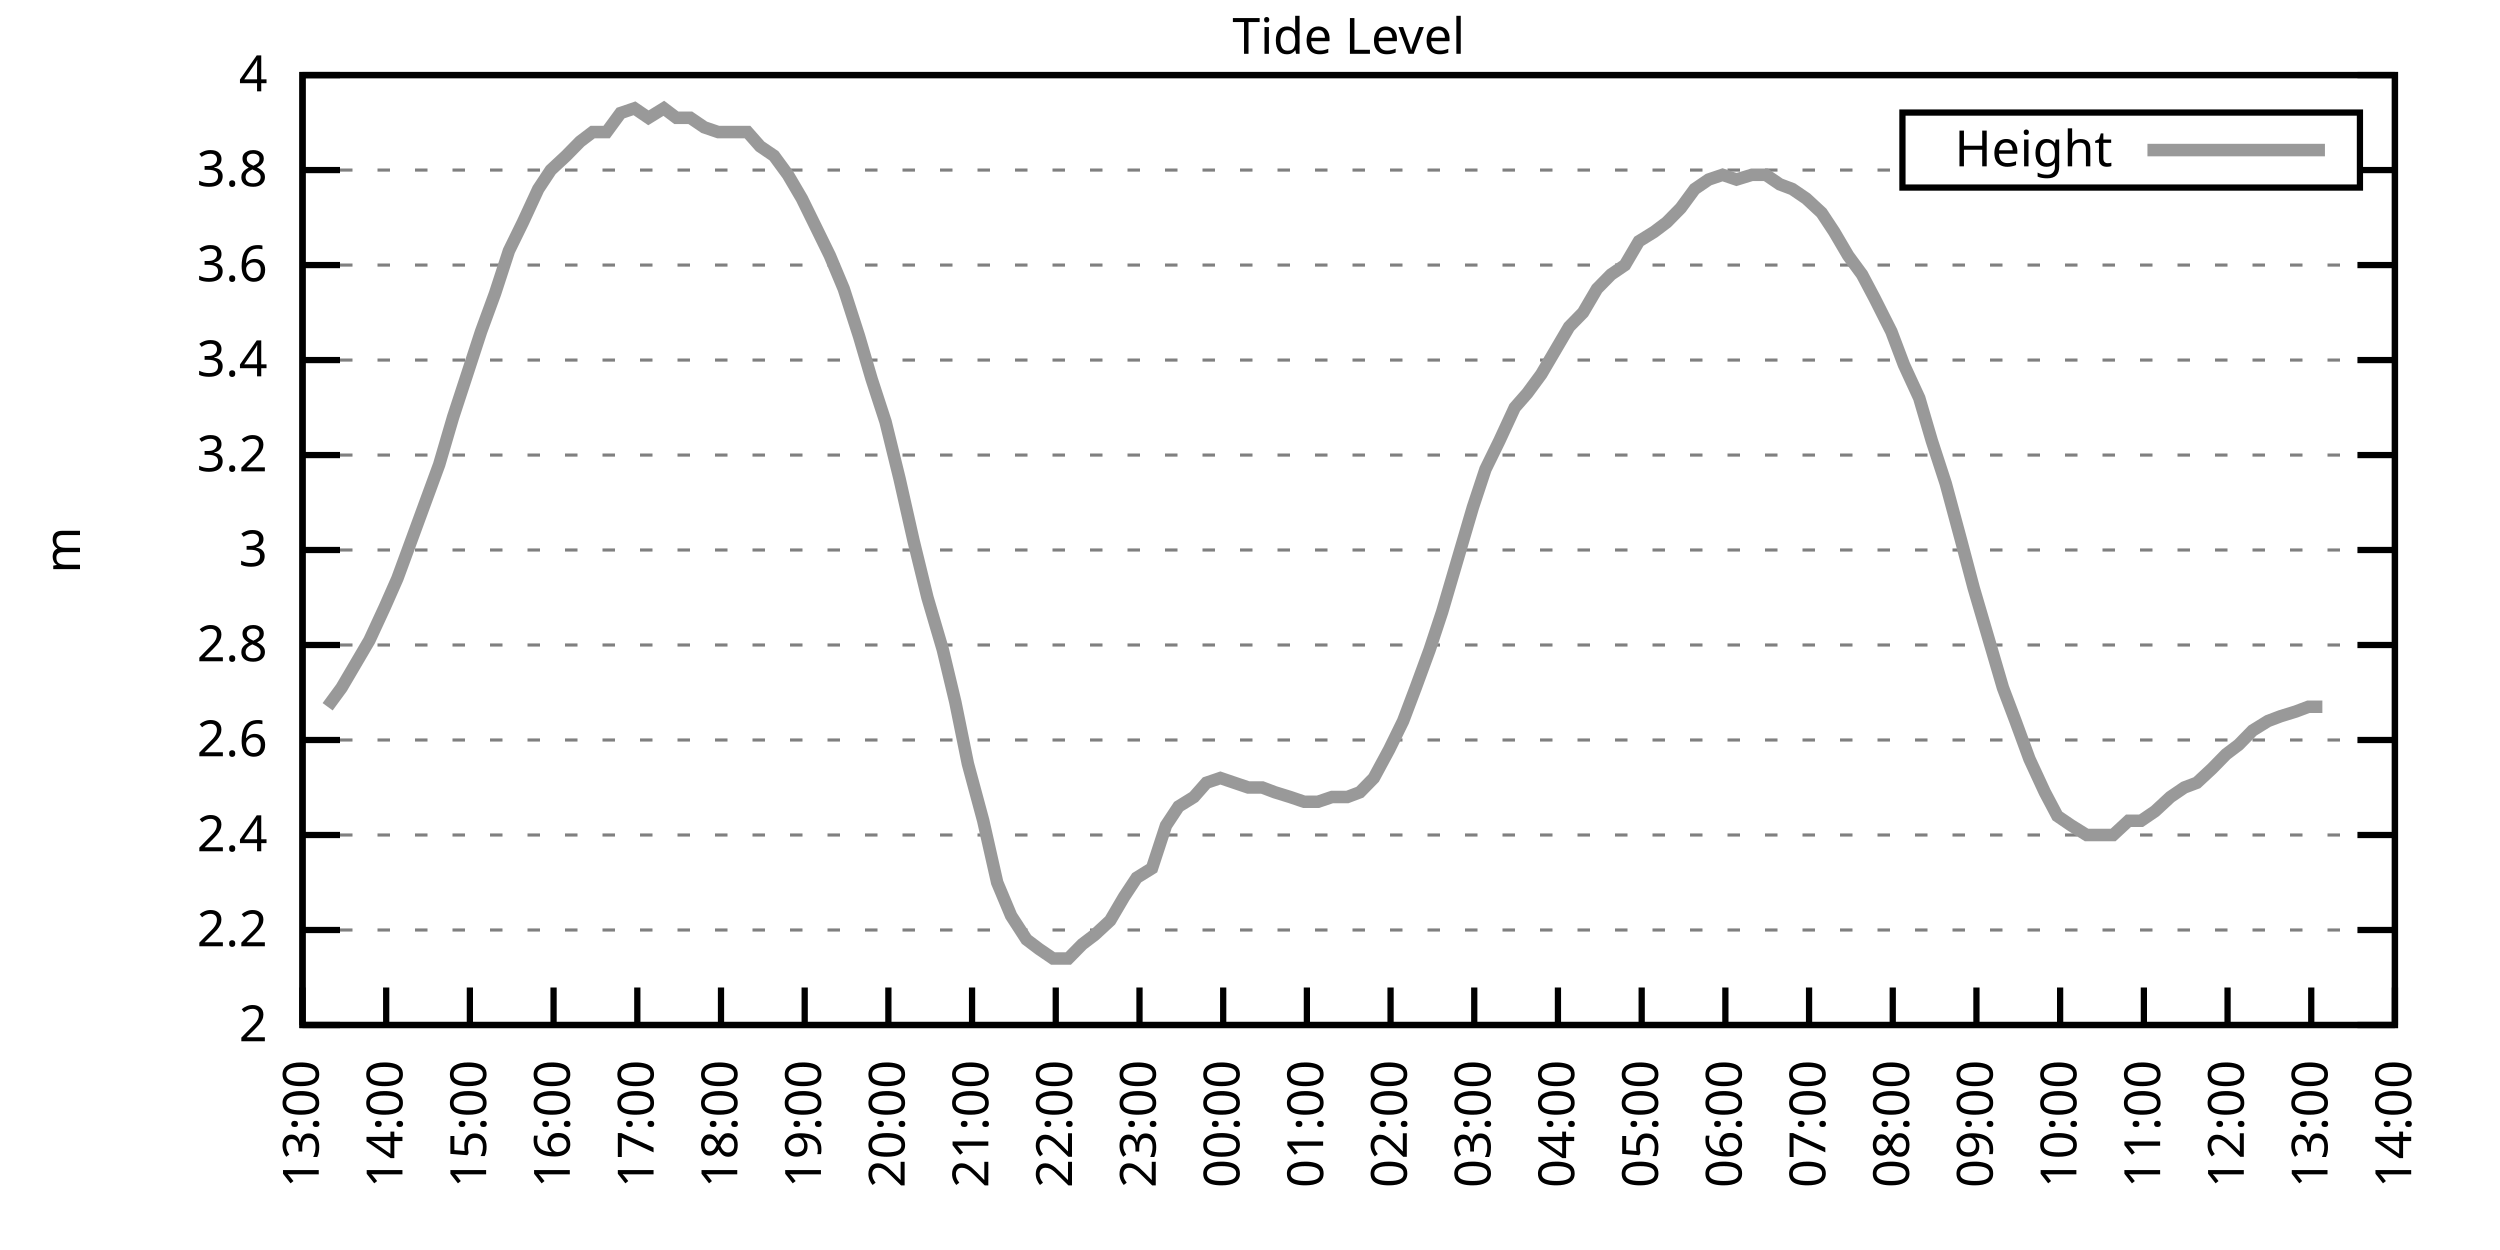
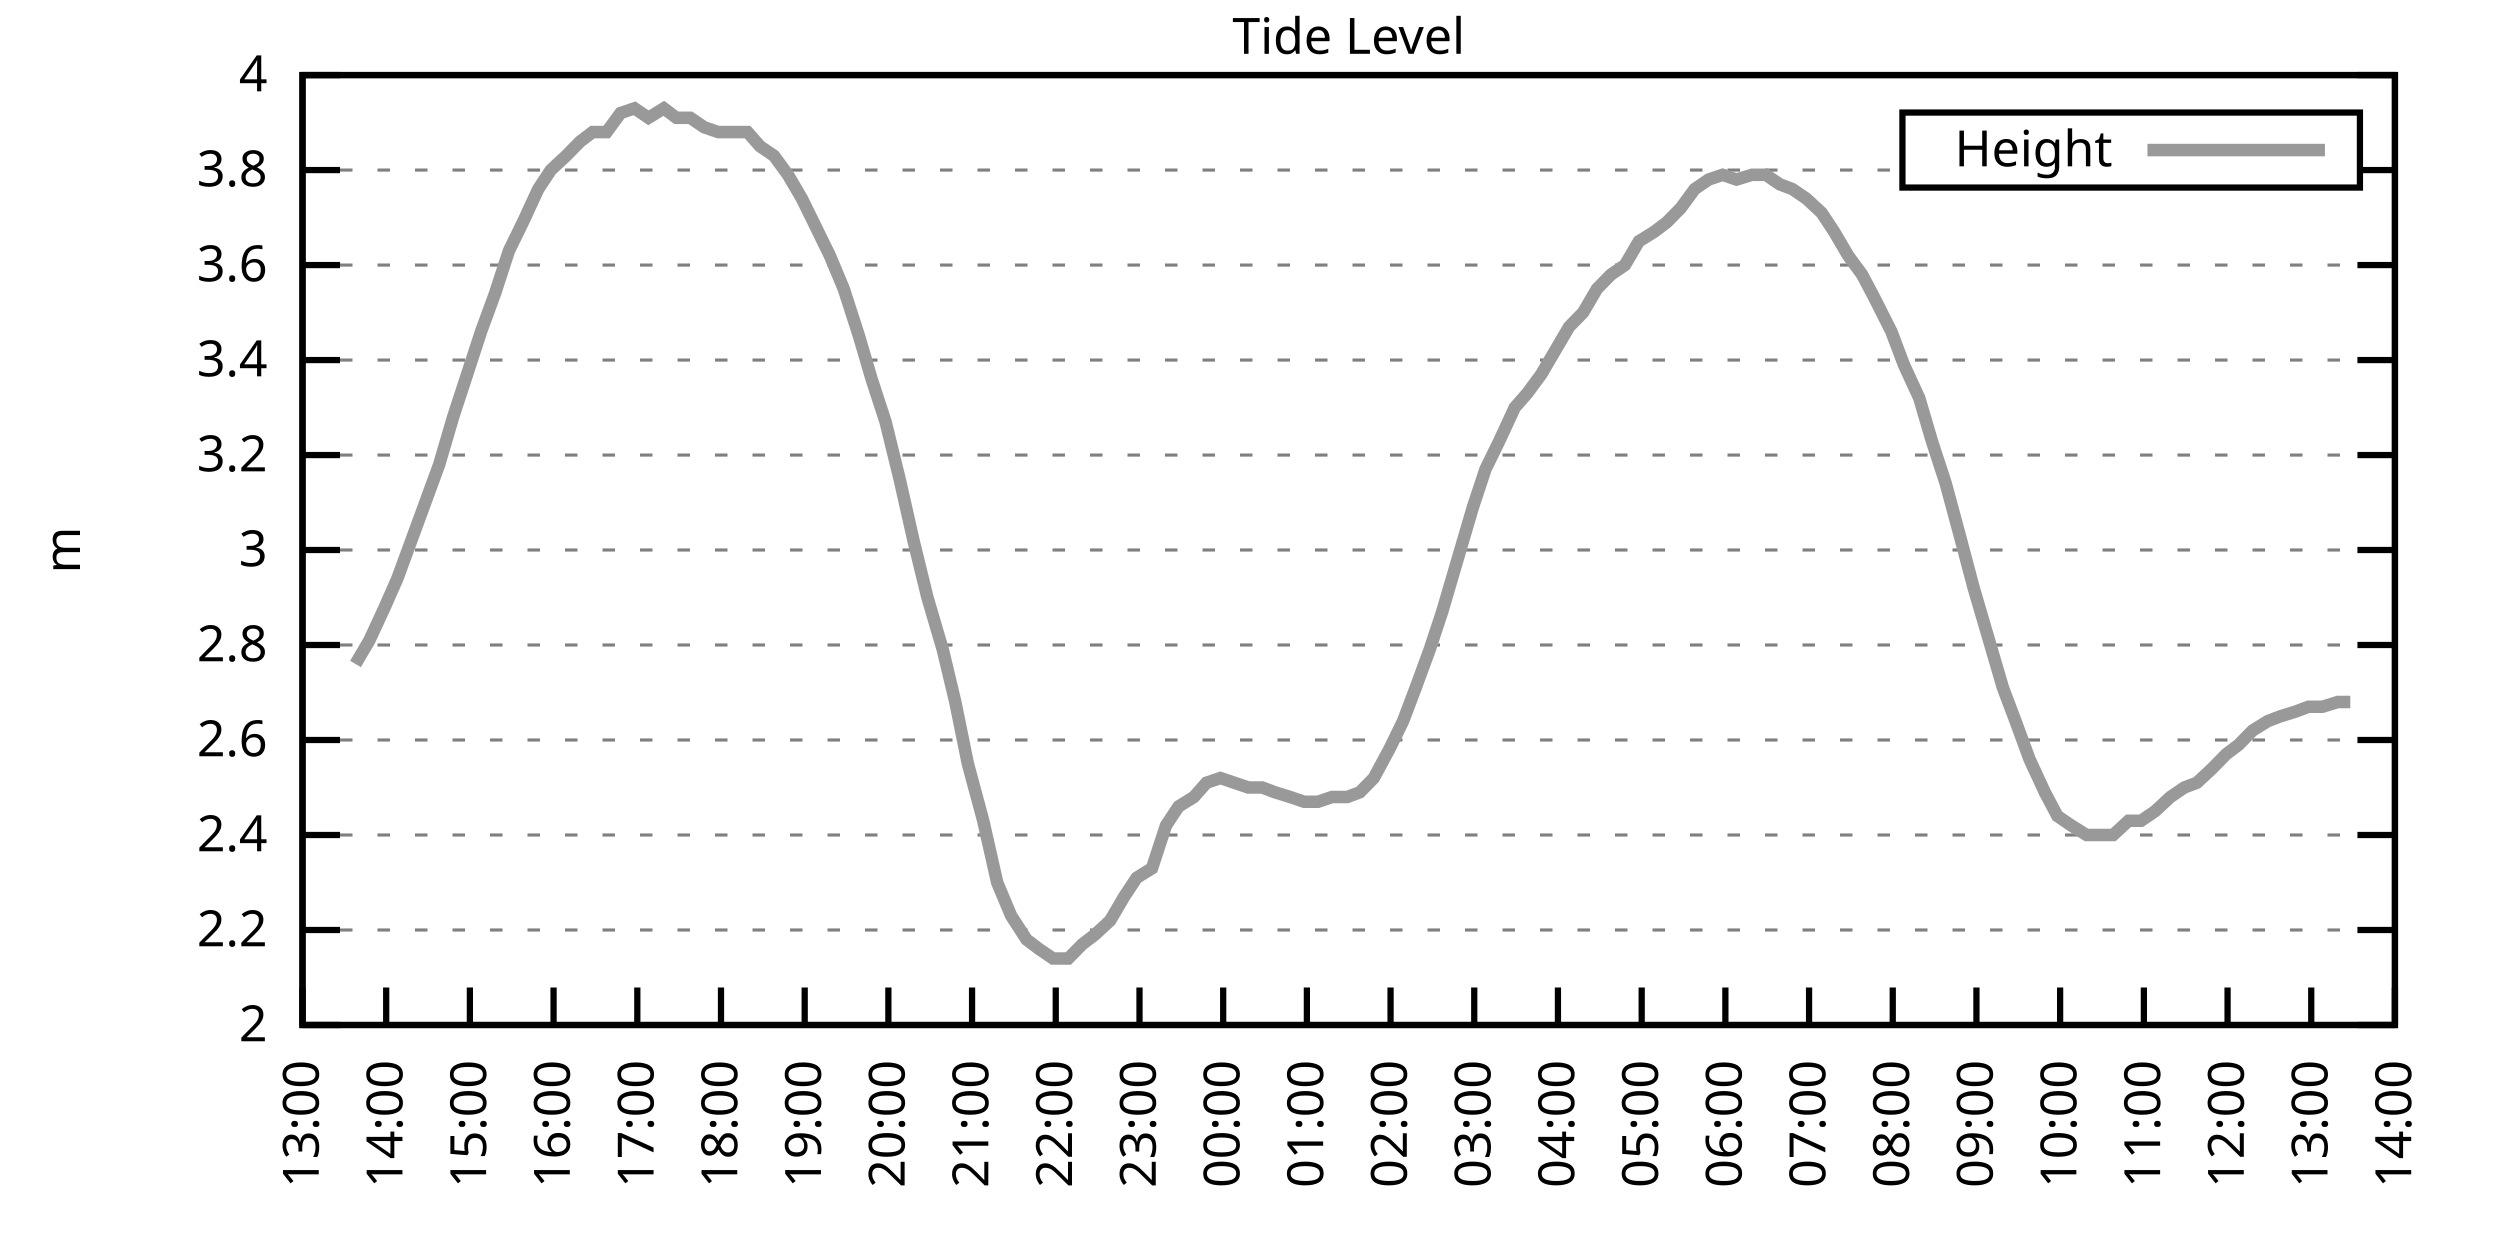
<svg xmlns="http://www.w3.org/2000/svg" xmlns:xlink="http://www.w3.org/1999/xlink" width="400" height="200" viewBox="0 0 400 200">
  <g id="gnuplot_canvas">
    <rect x="0" y="0" width="400" height="200" fill="none" />
    <defs>
      <circle id="gpDot" r="0.5" stroke-width="0.5" stroke="currentColor" />
      <path id="gpPt0" stroke-width="0.333" stroke="currentColor" d="M-1,0 h2 M0,-1 v2" />
      <path id="gpPt1" stroke-width="0.333" stroke="currentColor" d="M-1,-1 L1,1 M1,-1 L-1,1" />
      <path id="gpPt2" stroke-width="0.333" stroke="currentColor" d="M-1,0 L1,0 M0,-1 L0,1 M-1,-1 L1,1 M-1,1 L1,-1" />
      <rect id="gpPt3" stroke-width="0.333" stroke="currentColor" x="-1" y="-1" width="2" height="2" />
      <rect id="gpPt4" stroke-width="0.333" stroke="currentColor" fill="currentColor" x="-1" y="-1" width="2" height="2" />
      <circle id="gpPt5" stroke-width="0.333" stroke="currentColor" cx="0" cy="0" r="1" />
      <use xlink:href="#gpPt5" id="gpPt6" fill="currentColor" stroke="none" />
      <path id="gpPt7" stroke-width="0.333" stroke="currentColor" d="M0,-1.33 L-1.33,0.67 L1.33,0.67 z" />
      <use xlink:href="#gpPt7" id="gpPt8" fill="currentColor" stroke="none" />
      <use xlink:href="#gpPt7" id="gpPt9" stroke="currentColor" transform="rotate(180)" />
      <use xlink:href="#gpPt9" id="gpPt10" fill="currentColor" stroke="none" />
      <use xlink:href="#gpPt3" id="gpPt11" stroke="currentColor" transform="rotate(45)" />
      <use xlink:href="#gpPt11" id="gpPt12" fill="currentColor" stroke="none" />
      <path id="gpPt13" stroke-width="0.333" stroke="currentColor" d="M0,1.330 L1.265,0.411 L0.782,-1.067 L-0.782,-1.076 L-1.265,0.411 z" />
      <use xlink:href="#gpPt13" id="gpPt14" fill="currentColor" stroke="none" />
      <filter id="textbox" filterUnits="objectBoundingBox" x="0" y="0" height="1" width="1">
        <feFlood flood-color="white" flood-opacity="1" result="bgnd" />
        <feComposite in="SourceGraphic" in2="bgnd" operator="atop" />
      </filter>
      <filter id="greybox" filterUnits="objectBoundingBox" x="0" y="0" height="1" width="1">
        <feFlood flood-color="lightgrey" flood-opacity="1" result="grey" />
        <feComposite in="SourceGraphic" in2="grey" operator="atop" />
      </filter>
    </defs>
    <g fill="none" color="white" stroke="currentColor" stroke-width="1.00" stroke-linecap="butt" stroke-linejoin="miter">
</g>
    <g fill="none" color="black" stroke="currentColor" stroke-width="1.00" stroke-linecap="butt" stroke-linejoin="miter">
      <g stroke="none" shape-rendering="crispEdges">
        <polygon fill="rgb(255, 255, 255)" points="48.40,164.00 383.18,164.00 383.18,12.02 48.40,12.02 " />
      </g>
    </g>
    <g fill="none" color="black" stroke="currentColor" stroke-width="1.00" stroke-linecap="butt" stroke-linejoin="miter">
</g>
    <g fill="none" color="black" stroke="black" stroke-width="0.50" stroke-linecap="butt" stroke-linejoin="miter">
</g>
    <g fill="none" color="gray" stroke="currentColor" stroke-width="0.50" stroke-linecap="butt" stroke-linejoin="miter">
      <path stroke="gray" stroke-dasharray="2,4" class="gridline" d="M48.40,164.00 L383.19,164.00  " />
    </g>
    <g fill="none" color="gray" stroke="gray" stroke-width="1.00" stroke-linecap="butt" stroke-linejoin="miter">
</g>
    <g fill="none" color="black" stroke="currentColor" stroke-width="1.00" stroke-linecap="butt" stroke-linejoin="miter">
      <path stroke="black" d="M48.40,164.00 L54.40,164.00 M383.19,164.00 L377.19,164.00  " />
      <g transform="translate(42.80,166.60)" stroke="none" fill="black" font-family="Sans" font-size="8.00" text-anchor="end">
        <text>
          <tspan font-family="Sans"> 2</tspan>
        </text>
      </g>
    </g>
    <g fill="none" color="black" stroke="currentColor" stroke-width="1.00" stroke-linecap="butt" stroke-linejoin="miter">
</g>
    <g fill="none" color="black" stroke="black" stroke-width="0.50" stroke-linecap="butt" stroke-linejoin="miter">
</g>
    <g fill="none" color="gray" stroke="currentColor" stroke-width="0.50" stroke-linecap="butt" stroke-linejoin="miter">
      <path stroke="gray" stroke-dasharray="2,4" class="gridline" d="M48.40,148.80 L383.19,148.80  " />
    </g>
    <g fill="none" color="gray" stroke="gray" stroke-width="1.00" stroke-linecap="butt" stroke-linejoin="miter">
</g>
    <g fill="none" color="black" stroke="currentColor" stroke-width="1.00" stroke-linecap="butt" stroke-linejoin="miter">
      <path stroke="black" d="M48.40,148.80 L54.40,148.80 M383.19,148.80 L377.19,148.80  " />
      <g transform="translate(42.80,151.40)" stroke="none" fill="black" font-family="Sans" font-size="8.00" text-anchor="end">
        <text>
          <tspan font-family="Sans"> 2.2</tspan>
        </text>
      </g>
    </g>
    <g fill="none" color="black" stroke="currentColor" stroke-width="1.00" stroke-linecap="butt" stroke-linejoin="miter">
</g>
    <g fill="none" color="black" stroke="black" stroke-width="0.50" stroke-linecap="butt" stroke-linejoin="miter">
</g>
    <g fill="none" color="gray" stroke="currentColor" stroke-width="0.50" stroke-linecap="butt" stroke-linejoin="miter">
      <path stroke="gray" stroke-dasharray="2,4" class="gridline" d="M48.40,133.60 L383.19,133.60  " />
    </g>
    <g fill="none" color="gray" stroke="gray" stroke-width="1.00" stroke-linecap="butt" stroke-linejoin="miter">
</g>
    <g fill="none" color="black" stroke="currentColor" stroke-width="1.00" stroke-linecap="butt" stroke-linejoin="miter">
      <path stroke="black" d="M48.40,133.60 L54.40,133.60 M383.19,133.60 L377.19,133.60  " />
      <g transform="translate(42.80,136.20)" stroke="none" fill="black" font-family="Sans" font-size="8.00" text-anchor="end">
        <text>
          <tspan font-family="Sans"> 2.4</tspan>
        </text>
      </g>
    </g>
    <g fill="none" color="black" stroke="currentColor" stroke-width="1.00" stroke-linecap="butt" stroke-linejoin="miter">
</g>
    <g fill="none" color="black" stroke="black" stroke-width="0.50" stroke-linecap="butt" stroke-linejoin="miter">
</g>
    <g fill="none" color="gray" stroke="currentColor" stroke-width="0.50" stroke-linecap="butt" stroke-linejoin="miter">
      <path stroke="gray" stroke-dasharray="2,4" class="gridline" d="M48.40,118.40 L383.19,118.40  " />
    </g>
    <g fill="none" color="gray" stroke="gray" stroke-width="1.00" stroke-linecap="butt" stroke-linejoin="miter">
</g>
    <g fill="none" color="black" stroke="currentColor" stroke-width="1.00" stroke-linecap="butt" stroke-linejoin="miter">
      <path stroke="black" d="M48.40,118.40 L54.40,118.40 M383.19,118.40 L377.19,118.40  " />
      <g transform="translate(42.80,121.00)" stroke="none" fill="black" font-family="Sans" font-size="8.00" text-anchor="end">
        <text>
          <tspan font-family="Sans"> 2.6</tspan>
        </text>
      </g>
    </g>
    <g fill="none" color="black" stroke="currentColor" stroke-width="1.00" stroke-linecap="butt" stroke-linejoin="miter">
</g>
    <g fill="none" color="black" stroke="black" stroke-width="0.50" stroke-linecap="butt" stroke-linejoin="miter">
</g>
    <g fill="none" color="gray" stroke="currentColor" stroke-width="0.50" stroke-linecap="butt" stroke-linejoin="miter">
      <path stroke="gray" stroke-dasharray="2,4" class="gridline" d="M48.40,103.20 L383.19,103.20  " />
    </g>
    <g fill="none" color="gray" stroke="gray" stroke-width="1.00" stroke-linecap="butt" stroke-linejoin="miter">
</g>
    <g fill="none" color="black" stroke="currentColor" stroke-width="1.00" stroke-linecap="butt" stroke-linejoin="miter">
      <path stroke="black" d="M48.40,103.20 L54.40,103.20 M383.19,103.20 L377.19,103.20  " />
      <g transform="translate(42.80,105.80)" stroke="none" fill="black" font-family="Sans" font-size="8.00" text-anchor="end">
        <text>
          <tspan font-family="Sans"> 2.8</tspan>
        </text>
      </g>
    </g>
    <g fill="none" color="black" stroke="currentColor" stroke-width="1.00" stroke-linecap="butt" stroke-linejoin="miter">
</g>
    <g fill="none" color="black" stroke="black" stroke-width="0.50" stroke-linecap="butt" stroke-linejoin="miter">
</g>
    <g fill="none" color="gray" stroke="currentColor" stroke-width="0.50" stroke-linecap="butt" stroke-linejoin="miter">
      <path stroke="gray" stroke-dasharray="2,4" class="gridline" d="M48.40,88.00 L383.19,88.00  " />
    </g>
    <g fill="none" color="gray" stroke="gray" stroke-width="1.00" stroke-linecap="butt" stroke-linejoin="miter">
</g>
    <g fill="none" color="black" stroke="currentColor" stroke-width="1.00" stroke-linecap="butt" stroke-linejoin="miter">
      <path stroke="black" d="M48.40,88.00 L54.40,88.00 M383.19,88.00 L377.19,88.00  " />
      <g transform="translate(42.80,90.60)" stroke="none" fill="black" font-family="Sans" font-size="8.00" text-anchor="end">
        <text>
          <tspan font-family="Sans"> 3</tspan>
        </text>
      </g>
    </g>
    <g fill="none" color="black" stroke="currentColor" stroke-width="1.00" stroke-linecap="butt" stroke-linejoin="miter">
</g>
    <g fill="none" color="black" stroke="black" stroke-width="0.50" stroke-linecap="butt" stroke-linejoin="miter">
</g>
    <g fill="none" color="gray" stroke="currentColor" stroke-width="0.50" stroke-linecap="butt" stroke-linejoin="miter">
      <path stroke="gray" stroke-dasharray="2,4" class="gridline" d="M48.40,72.81 L383.19,72.81  " />
    </g>
    <g fill="none" color="gray" stroke="gray" stroke-width="1.00" stroke-linecap="butt" stroke-linejoin="miter">
</g>
    <g fill="none" color="black" stroke="currentColor" stroke-width="1.00" stroke-linecap="butt" stroke-linejoin="miter">
      <path stroke="black" d="M48.40,72.81 L54.40,72.81 M383.19,72.81 L377.19,72.81  " />
      <g transform="translate(42.80,75.41)" stroke="none" fill="black" font-family="Sans" font-size="8.00" text-anchor="end">
        <text>
          <tspan font-family="Sans"> 3.2</tspan>
        </text>
      </g>
    </g>
    <g fill="none" color="black" stroke="currentColor" stroke-width="1.00" stroke-linecap="butt" stroke-linejoin="miter">
</g>
    <g fill="none" color="black" stroke="black" stroke-width="0.50" stroke-linecap="butt" stroke-linejoin="miter">
</g>
    <g fill="none" color="gray" stroke="currentColor" stroke-width="0.50" stroke-linecap="butt" stroke-linejoin="miter">
      <path stroke="gray" stroke-dasharray="2,4" class="gridline" d="M48.40,57.61 L383.19,57.61  " />
    </g>
    <g fill="none" color="gray" stroke="gray" stroke-width="1.00" stroke-linecap="butt" stroke-linejoin="miter">
</g>
    <g fill="none" color="black" stroke="currentColor" stroke-width="1.00" stroke-linecap="butt" stroke-linejoin="miter">
      <path stroke="black" d="M48.40,57.61 L54.40,57.61 M383.19,57.61 L377.19,57.61  " />
      <g transform="translate(42.80,60.21)" stroke="none" fill="black" font-family="Sans" font-size="8.00" text-anchor="end">
        <text>
          <tspan font-family="Sans"> 3.4</tspan>
        </text>
      </g>
    </g>
    <g fill="none" color="black" stroke="currentColor" stroke-width="1.00" stroke-linecap="butt" stroke-linejoin="miter">
</g>
    <g fill="none" color="black" stroke="black" stroke-width="0.50" stroke-linecap="butt" stroke-linejoin="miter">
</g>
    <g fill="none" color="gray" stroke="currentColor" stroke-width="0.50" stroke-linecap="butt" stroke-linejoin="miter">
      <path stroke="gray" stroke-dasharray="2,4" class="gridline" d="M48.40,42.41 L383.19,42.41  " />
    </g>
    <g fill="none" color="gray" stroke="gray" stroke-width="1.00" stroke-linecap="butt" stroke-linejoin="miter">
</g>
    <g fill="none" color="black" stroke="currentColor" stroke-width="1.00" stroke-linecap="butt" stroke-linejoin="miter">
      <path stroke="black" d="M48.40,42.41 L54.40,42.41 M383.19,42.41 L377.19,42.41  " />
      <g transform="translate(42.80,45.01)" stroke="none" fill="black" font-family="Sans" font-size="8.00" text-anchor="end">
        <text>
          <tspan font-family="Sans"> 3.6</tspan>
        </text>
      </g>
    </g>
    <g fill="none" color="black" stroke="currentColor" stroke-width="1.00" stroke-linecap="butt" stroke-linejoin="miter">
</g>
    <g fill="none" color="black" stroke="black" stroke-width="0.50" stroke-linecap="butt" stroke-linejoin="miter">
</g>
    <g fill="none" color="gray" stroke="currentColor" stroke-width="0.50" stroke-linecap="butt" stroke-linejoin="miter">
      <path stroke="gray" stroke-dasharray="2,4" class="gridline" d="M48.40,27.21 L304.39,27.21 M377.59,27.21 L383.19,27.21  " />
    </g>
    <g fill="none" color="gray" stroke="gray" stroke-width="1.00" stroke-linecap="butt" stroke-linejoin="miter">
</g>
    <g fill="none" color="black" stroke="currentColor" stroke-width="1.00" stroke-linecap="butt" stroke-linejoin="miter">
      <path stroke="black" d="M48.40,27.21 L54.40,27.21 M383.19,27.21 L377.19,27.21  " />
      <g transform="translate(42.80,29.81)" stroke="none" fill="black" font-family="Sans" font-size="8.00" text-anchor="end">
        <text>
          <tspan font-family="Sans"> 3.8</tspan>
        </text>
      </g>
    </g>
    <g fill="none" color="black" stroke="currentColor" stroke-width="1.00" stroke-linecap="butt" stroke-linejoin="miter">
</g>
    <g fill="none" color="black" stroke="black" stroke-width="0.50" stroke-linecap="butt" stroke-linejoin="miter">
</g>
    <g fill="none" color="gray" stroke="currentColor" stroke-width="0.50" stroke-linecap="butt" stroke-linejoin="miter">
      <path stroke="gray" stroke-dasharray="2,4" class="gridline" d="M48.40,12.01 L383.19,12.01  " />
    </g>
    <g fill="none" color="gray" stroke="gray" stroke-width="1.00" stroke-linecap="butt" stroke-linejoin="miter">
</g>
    <g fill="none" color="black" stroke="currentColor" stroke-width="1.00" stroke-linecap="butt" stroke-linejoin="miter">
      <path stroke="black" d="M48.40,12.01 L54.40,12.01 M383.19,12.01 L377.19,12.01  " />
      <g transform="translate(42.80,14.61)" stroke="none" fill="black" font-family="Sans" font-size="8.00" text-anchor="end">
        <text>
          <tspan font-family="Sans"> 4</tspan>
        </text>
      </g>
    </g>
    <g fill="none" color="black" stroke="currentColor" stroke-width="1.00" stroke-linecap="butt" stroke-linejoin="miter">
      <path stroke="black" d="M48.40,164.00 L48.40,158.00  " />
      <g transform="translate(51.00,169.60) rotate(270.00)" stroke="none" fill="black" font-family="Sans" font-size="8.00" text-anchor="end">
        <text>
          <tspan font-family="Sans">13:00</tspan>
        </text>
      </g>
    </g>
    <g fill="none" color="black" stroke="currentColor" stroke-width="1.00" stroke-linecap="butt" stroke-linejoin="miter">
      <path stroke="black" d="M61.79,164.00 L61.79,158.00  " />
      <g transform="translate(64.39,169.60) rotate(270.00)" stroke="none" fill="black" font-family="Sans" font-size="8.00" text-anchor="end">
        <text>
          <tspan font-family="Sans">14:00</tspan>
        </text>
      </g>
    </g>
    <g fill="none" color="black" stroke="currentColor" stroke-width="1.00" stroke-linecap="butt" stroke-linejoin="miter">
      <path stroke="black" d="M75.18,164.00 L75.18,158.00  " />
      <g transform="translate(77.78,169.60) rotate(270.00)" stroke="none" fill="black" font-family="Sans" font-size="8.00" text-anchor="end">
        <text>
          <tspan font-family="Sans">15:00</tspan>
        </text>
      </g>
    </g>
    <g fill="none" color="black" stroke="currentColor" stroke-width="1.00" stroke-linecap="butt" stroke-linejoin="miter">
      <path stroke="black" d="M88.57,164.00 L88.57,158.00  " />
      <g transform="translate(91.17,169.60) rotate(270.00)" stroke="none" fill="black" font-family="Sans" font-size="8.00" text-anchor="end">
        <text>
          <tspan font-family="Sans">16:00</tspan>
        </text>
      </g>
    </g>
    <g fill="none" color="black" stroke="currentColor" stroke-width="1.00" stroke-linecap="butt" stroke-linejoin="miter">
      <path stroke="black" d="M101.97,164.00 L101.97,158.00  " />
      <g transform="translate(104.57,169.60) rotate(270.00)" stroke="none" fill="black" font-family="Sans" font-size="8.00" text-anchor="end">
        <text>
          <tspan font-family="Sans">17:00</tspan>
        </text>
      </g>
    </g>
    <g fill="none" color="black" stroke="currentColor" stroke-width="1.00" stroke-linecap="butt" stroke-linejoin="miter">
      <path stroke="black" d="M115.36,164.00 L115.36,158.00  " />
      <g transform="translate(117.96,169.60) rotate(270.00)" stroke="none" fill="black" font-family="Sans" font-size="8.00" text-anchor="end">
        <text>
          <tspan font-family="Sans">18:00</tspan>
        </text>
      </g>
    </g>
    <g fill="none" color="black" stroke="currentColor" stroke-width="1.00" stroke-linecap="butt" stroke-linejoin="miter">
      <path stroke="black" d="M128.75,164.00 L128.75,158.00  " />
      <g transform="translate(131.35,169.60) rotate(270.00)" stroke="none" fill="black" font-family="Sans" font-size="8.00" text-anchor="end">
        <text>
          <tspan font-family="Sans">19:00</tspan>
        </text>
      </g>
    </g>
    <g fill="none" color="black" stroke="currentColor" stroke-width="1.00" stroke-linecap="butt" stroke-linejoin="miter">
      <path stroke="black" d="M142.14,164.00 L142.14,158.00  " />
      <g transform="translate(144.74,169.60) rotate(270.00)" stroke="none" fill="black" font-family="Sans" font-size="8.00" text-anchor="end">
        <text>
          <tspan font-family="Sans">20:00</tspan>
        </text>
      </g>
    </g>
    <g fill="none" color="black" stroke="currentColor" stroke-width="1.00" stroke-linecap="butt" stroke-linejoin="miter">
      <path stroke="black" d="M155.53,164.00 L155.53,158.00  " />
      <g transform="translate(158.13,169.60) rotate(270.00)" stroke="none" fill="black" font-family="Sans" font-size="8.00" text-anchor="end">
        <text>
          <tspan font-family="Sans">21:00</tspan>
        </text>
      </g>
    </g>
    <g fill="none" color="black" stroke="currentColor" stroke-width="1.00" stroke-linecap="butt" stroke-linejoin="miter">
      <path stroke="black" d="M168.92,164.00 L168.92,158.00  " />
      <g transform="translate(171.52,169.60) rotate(270.00)" stroke="none" fill="black" font-family="Sans" font-size="8.00" text-anchor="end">
        <text>
          <tspan font-family="Sans">22:00</tspan>
        </text>
      </g>
    </g>
    <g fill="none" color="black" stroke="currentColor" stroke-width="1.00" stroke-linecap="butt" stroke-linejoin="miter">
      <path stroke="black" d="M182.32,164.00 L182.32,158.00  " />
      <g transform="translate(184.92,169.60) rotate(270.00)" stroke="none" fill="black" font-family="Sans" font-size="8.00" text-anchor="end">
        <text>
          <tspan font-family="Sans">23:00</tspan>
        </text>
      </g>
    </g>
    <g fill="none" color="black" stroke="currentColor" stroke-width="1.00" stroke-linecap="butt" stroke-linejoin="miter">
      <path stroke="black" d="M195.71,164.00 L195.71,158.00  " />
      <g transform="translate(198.31,169.60) rotate(270.00)" stroke="none" fill="black" font-family="Sans" font-size="8.00" text-anchor="end">
        <text>
          <tspan font-family="Sans">00:00</tspan>
        </text>
      </g>
    </g>
    <g fill="none" color="black" stroke="currentColor" stroke-width="1.00" stroke-linecap="butt" stroke-linejoin="miter">
      <path stroke="black" d="M209.10,164.00 L209.10,158.00  " />
      <g transform="translate(211.70,169.60) rotate(270.00)" stroke="none" fill="black" font-family="Sans" font-size="8.00" text-anchor="end">
        <text>
          <tspan font-family="Sans">01:00</tspan>
        </text>
      </g>
    </g>
    <g fill="none" color="black" stroke="currentColor" stroke-width="1.00" stroke-linecap="butt" stroke-linejoin="miter">
      <path stroke="black" d="M222.49,164.00 L222.49,158.00  " />
      <g transform="translate(225.09,169.60) rotate(270.00)" stroke="none" fill="black" font-family="Sans" font-size="8.00" text-anchor="end">
        <text>
          <tspan font-family="Sans">02:00</tspan>
        </text>
      </g>
    </g>
    <g fill="none" color="black" stroke="currentColor" stroke-width="1.00" stroke-linecap="butt" stroke-linejoin="miter">
      <path stroke="black" d="M235.88,164.00 L235.88,158.00  " />
      <g transform="translate(238.48,169.60) rotate(270.00)" stroke="none" fill="black" font-family="Sans" font-size="8.00" text-anchor="end">
        <text>
          <tspan font-family="Sans">03:00</tspan>
        </text>
      </g>
    </g>
    <g fill="none" color="black" stroke="currentColor" stroke-width="1.00" stroke-linecap="butt" stroke-linejoin="miter">
      <path stroke="black" d="M249.27,164.00 L249.27,158.00  " />
      <g transform="translate(251.87,169.60) rotate(270.00)" stroke="none" fill="black" font-family="Sans" font-size="8.00" text-anchor="end">
        <text>
          <tspan font-family="Sans">04:00</tspan>
        </text>
      </g>
    </g>
    <g fill="none" color="black" stroke="currentColor" stroke-width="1.00" stroke-linecap="butt" stroke-linejoin="miter">
      <path stroke="black" d="M262.67,164.00 L262.67,158.00  " />
      <g transform="translate(265.27,169.60) rotate(270.00)" stroke="none" fill="black" font-family="Sans" font-size="8.00" text-anchor="end">
        <text>
          <tspan font-family="Sans">05:00</tspan>
        </text>
      </g>
    </g>
    <g fill="none" color="black" stroke="currentColor" stroke-width="1.00" stroke-linecap="butt" stroke-linejoin="miter">
      <path stroke="black" d="M276.06,164.00 L276.06,158.00  " />
      <g transform="translate(278.66,169.60) rotate(270.00)" stroke="none" fill="black" font-family="Sans" font-size="8.00" text-anchor="end">
        <text>
          <tspan font-family="Sans">06:00</tspan>
        </text>
      </g>
    </g>
    <g fill="none" color="black" stroke="currentColor" stroke-width="1.00" stroke-linecap="butt" stroke-linejoin="miter">
      <path stroke="black" d="M289.45,164.00 L289.45,158.00  " />
      <g transform="translate(292.05,169.60) rotate(270.00)" stroke="none" fill="black" font-family="Sans" font-size="8.00" text-anchor="end">
        <text>
          <tspan font-family="Sans">07:00</tspan>
        </text>
      </g>
    </g>
    <g fill="none" color="black" stroke="currentColor" stroke-width="1.00" stroke-linecap="butt" stroke-linejoin="miter">
      <path stroke="black" d="M302.84,164.00 L302.84,158.00  " />
      <g transform="translate(305.44,169.60) rotate(270.00)" stroke="none" fill="black" font-family="Sans" font-size="8.00" text-anchor="end">
        <text>
          <tspan font-family="Sans">08:00</tspan>
        </text>
      </g>
    </g>
    <g fill="none" color="black" stroke="currentColor" stroke-width="1.00" stroke-linecap="butt" stroke-linejoin="miter">
      <path stroke="black" d="M316.23,164.00 L316.23,158.00  " />
      <g transform="translate(318.83,169.60) rotate(270.00)" stroke="none" fill="black" font-family="Sans" font-size="8.00" text-anchor="end">
        <text>
          <tspan font-family="Sans">09:00</tspan>
        </text>
      </g>
    </g>
    <g fill="none" color="black" stroke="currentColor" stroke-width="1.00" stroke-linecap="butt" stroke-linejoin="miter">
      <path stroke="black" d="M329.62,164.00 L329.62,158.00  " />
      <g transform="translate(332.22,169.60) rotate(270.00)" stroke="none" fill="black" font-family="Sans" font-size="8.00" text-anchor="end">
        <text>
          <tspan font-family="Sans">10:00</tspan>
        </text>
      </g>
    </g>
    <g fill="none" color="black" stroke="currentColor" stroke-width="1.00" stroke-linecap="butt" stroke-linejoin="miter">
      <path stroke="black" d="M343.02,164.00 L343.02,158.00  " />
      <g transform="translate(345.62,169.60) rotate(270.00)" stroke="none" fill="black" font-family="Sans" font-size="8.00" text-anchor="end">
        <text>
          <tspan font-family="Sans">11:00</tspan>
        </text>
      </g>
    </g>
    <g fill="none" color="black" stroke="currentColor" stroke-width="1.00" stroke-linecap="butt" stroke-linejoin="miter">
      <path stroke="black" d="M356.41,164.00 L356.41,158.00  " />
      <g transform="translate(359.01,169.60) rotate(270.00)" stroke="none" fill="black" font-family="Sans" font-size="8.00" text-anchor="end">
        <text>
          <tspan font-family="Sans">12:00</tspan>
        </text>
      </g>
    </g>
    <g fill="none" color="black" stroke="currentColor" stroke-width="1.00" stroke-linecap="butt" stroke-linejoin="miter">
      <path stroke="black" d="M369.80,164.00 L369.80,158.00  " />
      <g transform="translate(372.40,169.60) rotate(270.00)" stroke="none" fill="black" font-family="Sans" font-size="8.00" text-anchor="end">
        <text>
          <tspan font-family="Sans">13:00</tspan>
        </text>
      </g>
    </g>
    <g fill="none" color="black" stroke="currentColor" stroke-width="1.00" stroke-linecap="butt" stroke-linejoin="miter">
      <path stroke="black" d="M383.19,164.00 L383.19,158.00  " />
      <g transform="translate(385.79,169.60) rotate(270.00)" stroke="none" fill="black" font-family="Sans" font-size="8.00" text-anchor="end">
        <text>
          <tspan font-family="Sans">14:00</tspan>
        </text>
      </g>
    </g>
    <g fill="none" color="black" stroke="currentColor" stroke-width="1.00" stroke-linecap="butt" stroke-linejoin="miter">
</g>
    <g fill="none" color="black" stroke="currentColor" stroke-width="1.00" stroke-linecap="butt" stroke-linejoin="miter">
      <path stroke="black" d="M48.40,12.01 L48.40,164.00 L383.19,164.00 L383.19,12.01 L48.40,12.01 Z  " />
    </g>
    <g fill="none" color="black" stroke="currentColor" stroke-width="1.00" stroke-linecap="butt" stroke-linejoin="miter">
</g>
    <g fill="none" color="black" stroke="currentColor" stroke-width="1.00" stroke-linecap="butt" stroke-linejoin="miter">
      <path stroke="black" d="M304.39,30.01 L304.39,18.01 L377.59,18.01 L377.59,30.01 L304.39,30.01 Z  " />
    </g>
    <g id="Tide_level_plot_1">
      <g fill="none" color="white" stroke="black" stroke-width="2.00" stroke-linecap="butt" stroke-linejoin="miter">
</g>
      <g fill="none" color="black" stroke="currentColor" stroke-width="2.00" stroke-linecap="butt" stroke-linejoin="miter">
        <g transform="translate(337.99,26.61)" stroke="none" fill="black" font-family="Sans" font-size="8.00" text-anchor="end">
          <text>
            <tspan font-family="Sans">Height</tspan>
          </text>
        </g>
      </g>
      <g fill="none" color="black" stroke="currentColor" stroke-width="2.00" stroke-linecap="butt" stroke-linejoin="miter">
-         <path stroke="rgb(153, 153, 153)" d="M343.59,24.01 L371.99,24.01 M52.42,113.08 L54.65,110.04 L56.88,106.24 L59.11,102.44 L61.57,97.12 L63.58,92.56   L65.81,86.49 L68.04,80.41 L70.27,74.33 L72.50,66.73 L74.74,59.89 L76.97,53.05 L79.20,46.97 L81.43,40.13   L83.66,35.57 L86.12,30.25 L88.13,27.21 L90.58,24.93 L92.82,22.65 L94.82,21.13 L97.06,21.13 L99.29,18.09   L101.52,17.33 L103.75,18.85 L106.21,17.33 L108.22,18.85 L110.45,18.85 L112.68,20.37 L114.91,21.13 L117.14,21.13   L119.60,21.13 L121.61,23.41 L123.84,24.93 L126.07,27.97 L128.30,31.77 L130.54,36.33 L132.77,40.89 L135.00,46.21   L137.45,53.81 L139.46,60.65 L141.69,67.49 L143.93,76.61 L146.16,86.49 L148.39,95.60 L150.85,103.96 L152.85,112.32   L154.86,122.20 L157.32,131.32 L159.55,141.20 L161.78,146.52 L164.24,150.32 L166.25,151.84 L168.48,153.36 L170.93,153.36   L173.17,151.08 L175.17,149.56 L177.63,147.28 L179.86,143.48 L181.87,140.44 L184.32,138.92 L186.56,132.08 L188.57,129.04   L191.02,127.52 L193.03,125.24 L195.26,124.48 L197.49,125.24 L199.73,126.00 L201.96,126.00 L203.97,126.76 L206.42,127.52   L208.65,128.28 L210.88,128.28 L213.12,127.52 L215.57,127.52 L217.58,126.76 L219.81,124.48 L222.27,119.92 L224.50,115.36   L226.51,110.04 L228.74,103.96 L230.75,97.88 L233.43,88.76 L235.66,81.17 L237.67,75.09 L239.90,70.53 L242.36,65.21   L244.36,62.93 L246.60,59.89 L248.83,56.09 L251.06,52.29 L253.29,50.01 L255.52,46.21 L257.76,43.93 L259.99,42.41   L262.22,38.61 L264.67,37.09 L266.68,35.57 L268.92,33.29 L271.15,30.25 L273.38,28.73 L275.61,27.97 L277.84,28.73   L280.30,27.97 L282.53,27.97 L284.76,29.49 L286.77,30.25 L289.00,31.77 L291.46,34.05 L293.47,37.09 L295.70,40.89   L297.93,43.93 L299.94,47.73 L302.62,53.05 L304.63,58.37 L307.08,63.69 L309.09,70.53 L311.32,77.37 L313.78,86.49   L315.79,94.08 L318.02,101.68 L320.47,110.04 L322.48,115.36 L324.71,121.44 L327.17,126.76 L329.18,130.56 L331.41,132.08   L333.86,133.60 L335.87,133.60 L338.10,133.60 L340.56,131.32 L342.57,131.32 L344.80,129.80 L347.26,127.52 L349.49,126.00   L351.50,125.24 L353.95,122.96 L356.18,120.68 L358.19,119.16 L360.42,116.88 L362.88,115.36 L364.89,114.60 L367.34,113.84   L369.35,113.08 L371.58,113.08  " />
+         <path stroke="rgb(153, 153, 153)" d="M343.59,24.01 L371.99,24.01 M56.88,106.24 L59.11,102.44 L61.57,97.12 L63.58,92.56 L65.81,86.49 L68.04,80.41   L70.27,74.33 L72.50,66.73 L74.74,59.89 L76.97,53.05 L79.20,46.97 L81.43,40.13 L83.66,35.57 L86.12,30.25   L88.13,27.21 L90.58,24.93 L92.82,22.65 L94.82,21.13 L97.06,21.13 L99.29,18.09 L101.52,17.33 L103.75,18.85   L106.21,17.33 L108.22,18.85 L110.45,18.85 L112.68,20.37 L114.91,21.13 L117.14,21.13 L119.60,21.13 L121.61,23.41   L123.84,24.93 L126.07,27.97 L128.30,31.77 L130.54,36.33 L132.77,40.89 L135.00,46.21 L137.45,53.81 L139.46,60.65   L141.69,67.49 L143.93,76.61 L146.16,86.49 L148.39,95.60 L150.85,103.96 L152.85,112.32 L154.86,122.20 L157.32,131.32   L159.55,141.20 L161.78,146.52 L164.24,150.32 L166.25,151.84 L168.48,153.36 L170.93,153.36 L173.17,151.08 L175.17,149.56   L177.63,147.28 L179.86,143.48 L181.87,140.44 L184.32,138.92 L186.56,132.08 L188.57,129.04 L191.02,127.52 L193.03,125.24   L195.26,124.48 L197.49,125.24 L199.73,126.00 L201.96,126.00 L203.97,126.76 L206.42,127.52 L208.65,128.28 L210.88,128.28   L213.12,127.52 L215.57,127.52 L217.58,126.76 L219.81,124.48 L222.27,119.92 L224.50,115.36 L226.51,110.04 L228.74,103.96   L230.75,97.88 L233.43,88.76 L235.66,81.17 L237.67,75.09 L239.90,70.53 L242.36,65.21 L244.36,62.93 L246.60,59.89   L248.83,56.09 L251.06,52.29 L253.29,50.01 L255.52,46.21 L257.76,43.93 L259.99,42.41 L262.22,38.61 L264.67,37.09   L266.68,35.57 L268.92,33.29 L271.15,30.25 L273.38,28.73 L275.61,27.97 L277.84,28.73 L280.30,27.97 L282.53,27.97   L284.76,29.49 L286.77,30.25 L289.00,31.77 L291.46,34.05 L293.47,37.09 L295.70,40.89 L297.93,43.93 L299.94,47.73   L302.62,53.05 L304.63,58.37 L307.08,63.69 L309.09,70.53 L311.32,77.37 L313.78,86.49 L315.79,94.08 L318.02,101.68   L320.47,110.04 L322.48,115.36 L324.71,121.44 L327.17,126.76 L329.18,130.56 L331.41,132.08 L333.86,133.60 L335.87,133.60   L338.10,133.60 L340.56,131.32 L342.57,131.32 L344.80,129.80 L347.26,127.52 L349.49,126.00 L351.50,125.24 L353.95,122.96   L356.18,120.68 L358.19,119.16 L360.42,116.88 L362.88,115.36 L364.89,114.60 L367.34,113.84 L369.35,113.08 L371.58,113.08   L374.04,112.32 L376.05,112.32  " />
      </g>
    </g>
    <g fill="none" color="black" stroke="currentColor" stroke-width="2.00" stroke-linecap="butt" stroke-linejoin="miter">
</g>
    <g fill="none" color="black" stroke="black" stroke-width="1.00" stroke-linecap="butt" stroke-linejoin="miter">
</g>
    <g fill="none" color="black" stroke="currentColor" stroke-width="1.00" stroke-linecap="butt" stroke-linejoin="miter">
      <path stroke="black" d="M48.40,12.01 L48.40,164.00 L383.19,164.00 L383.19,12.01 L48.40,12.01 Z  " />
      <g transform="translate(12.80,88.01) rotate(270.00)" stroke="none" fill="black" font-family="Sans" font-size="8.00" text-anchor="middle">
        <text>
          <tspan font-family="Sans">m</tspan>
        </text>
      </g>
    </g>
    <g fill="none" color="black" stroke="currentColor" stroke-width="1.00" stroke-linecap="butt" stroke-linejoin="miter">
</g>
    <g fill="none" color="black" stroke="currentColor" stroke-width="1.00" stroke-linecap="butt" stroke-linejoin="miter">
      <g transform="translate(215.79,8.61)" stroke="none" fill="black" font-family="Sans" font-size="8.00" text-anchor="middle">
        <text>
          <tspan font-family="Sans">Tide Level</tspan>
        </text>
      </g>
    </g>
    <g fill="none" color="black" stroke="currentColor" stroke-width="1.00" stroke-linecap="butt" stroke-linejoin="miter">
</g>
  </g>
</svg>
